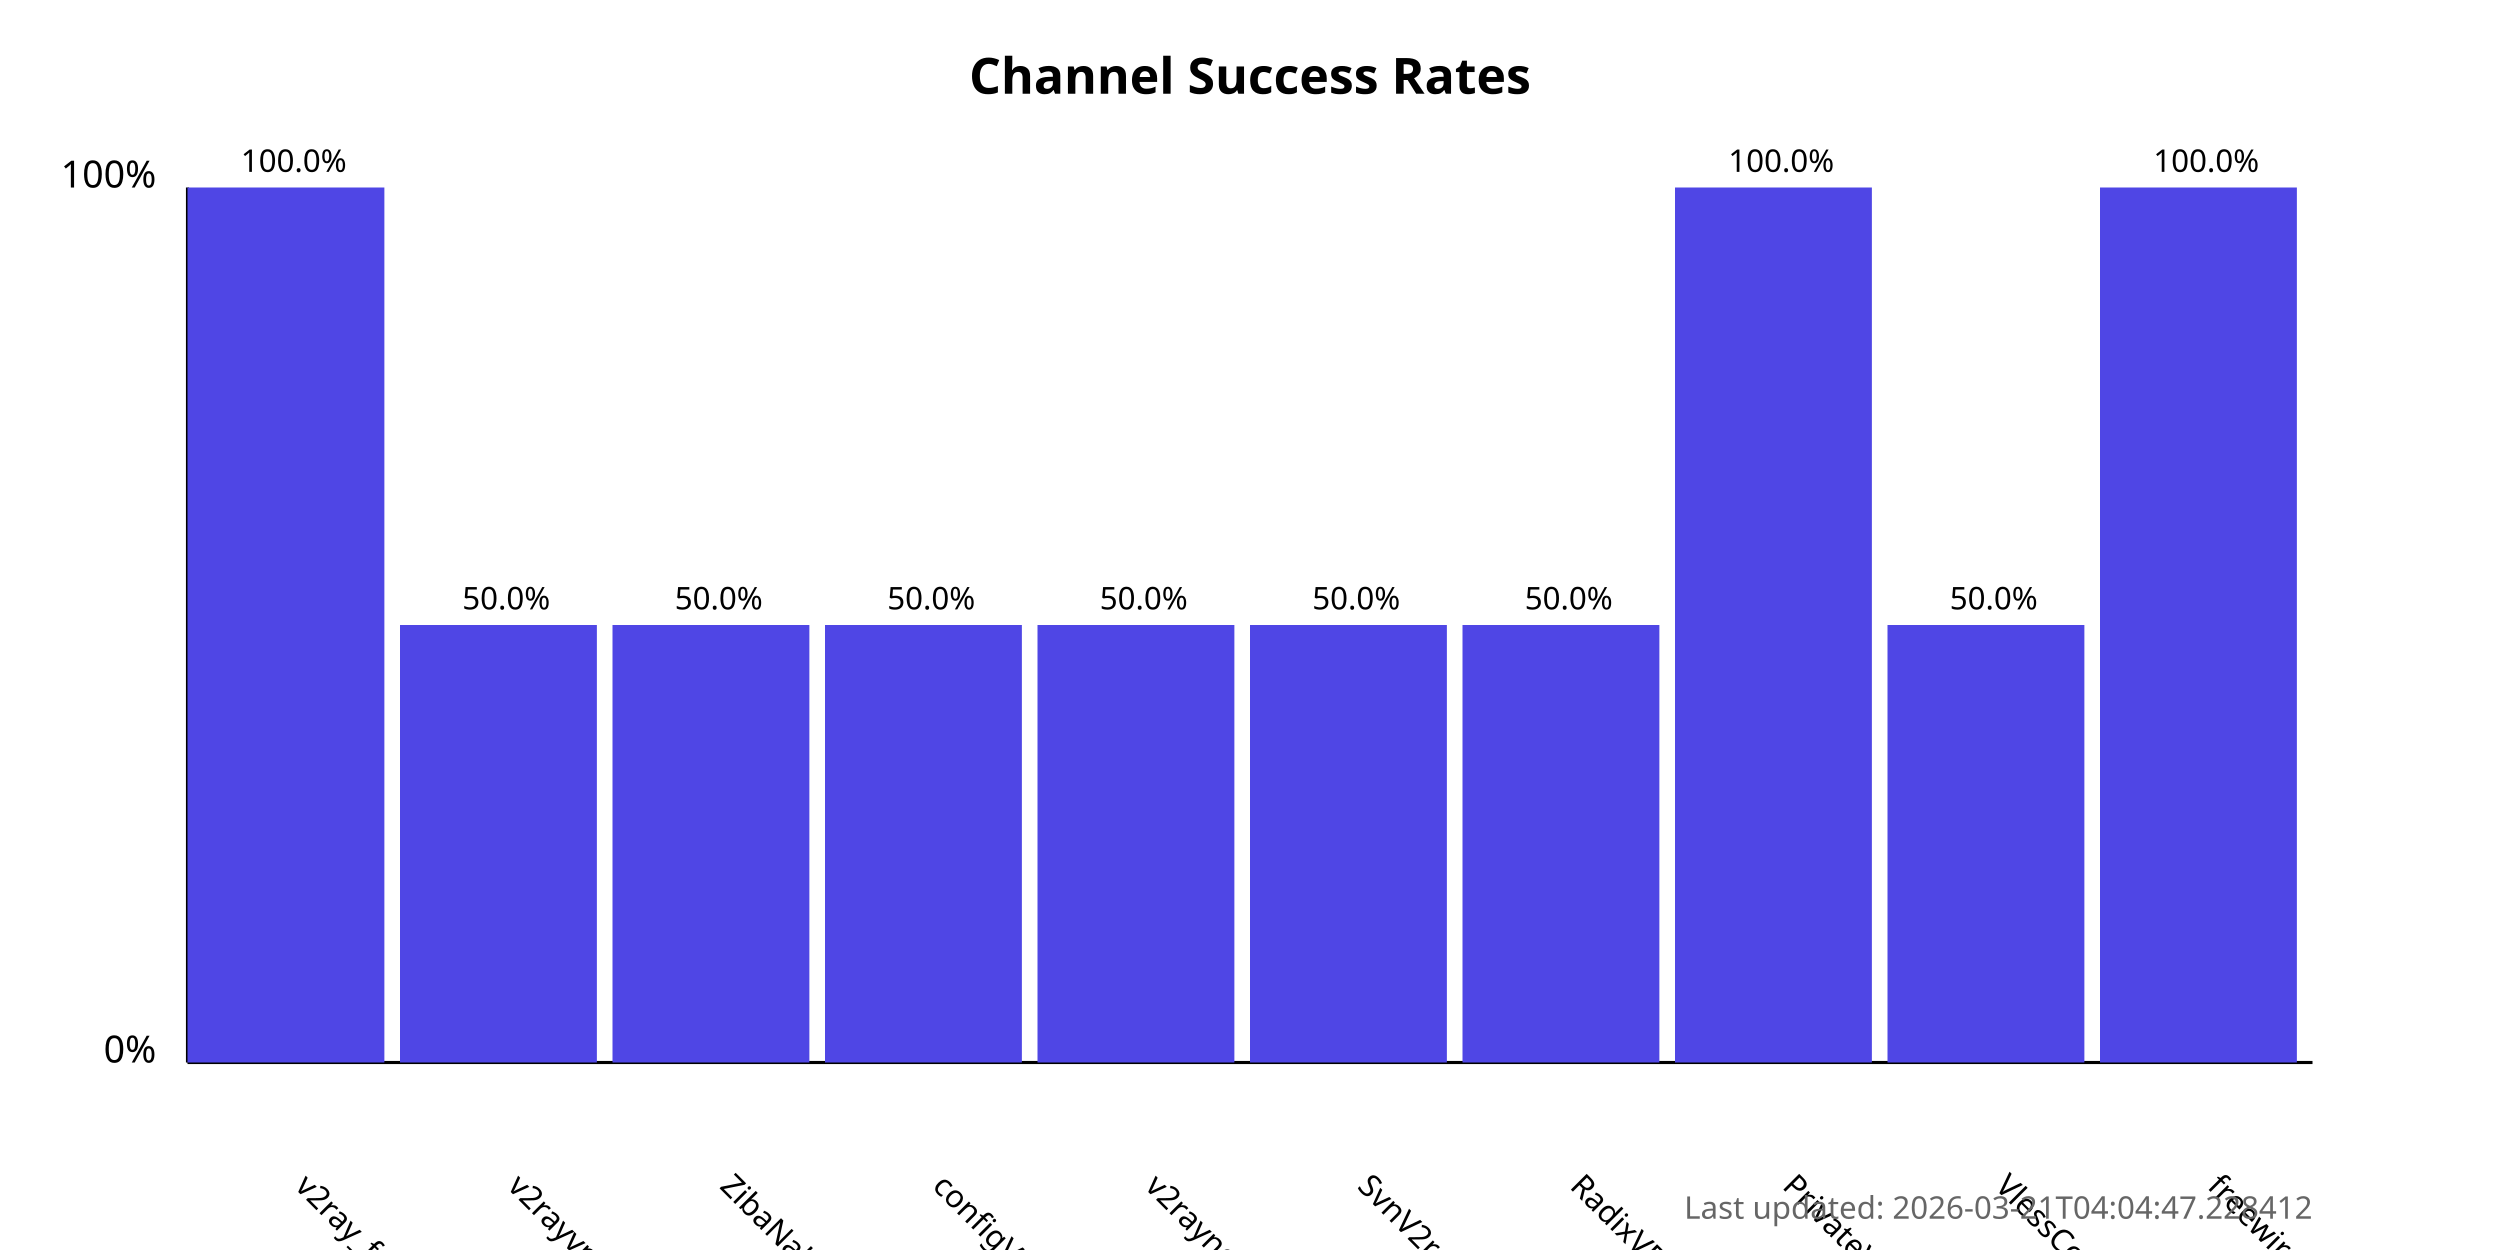
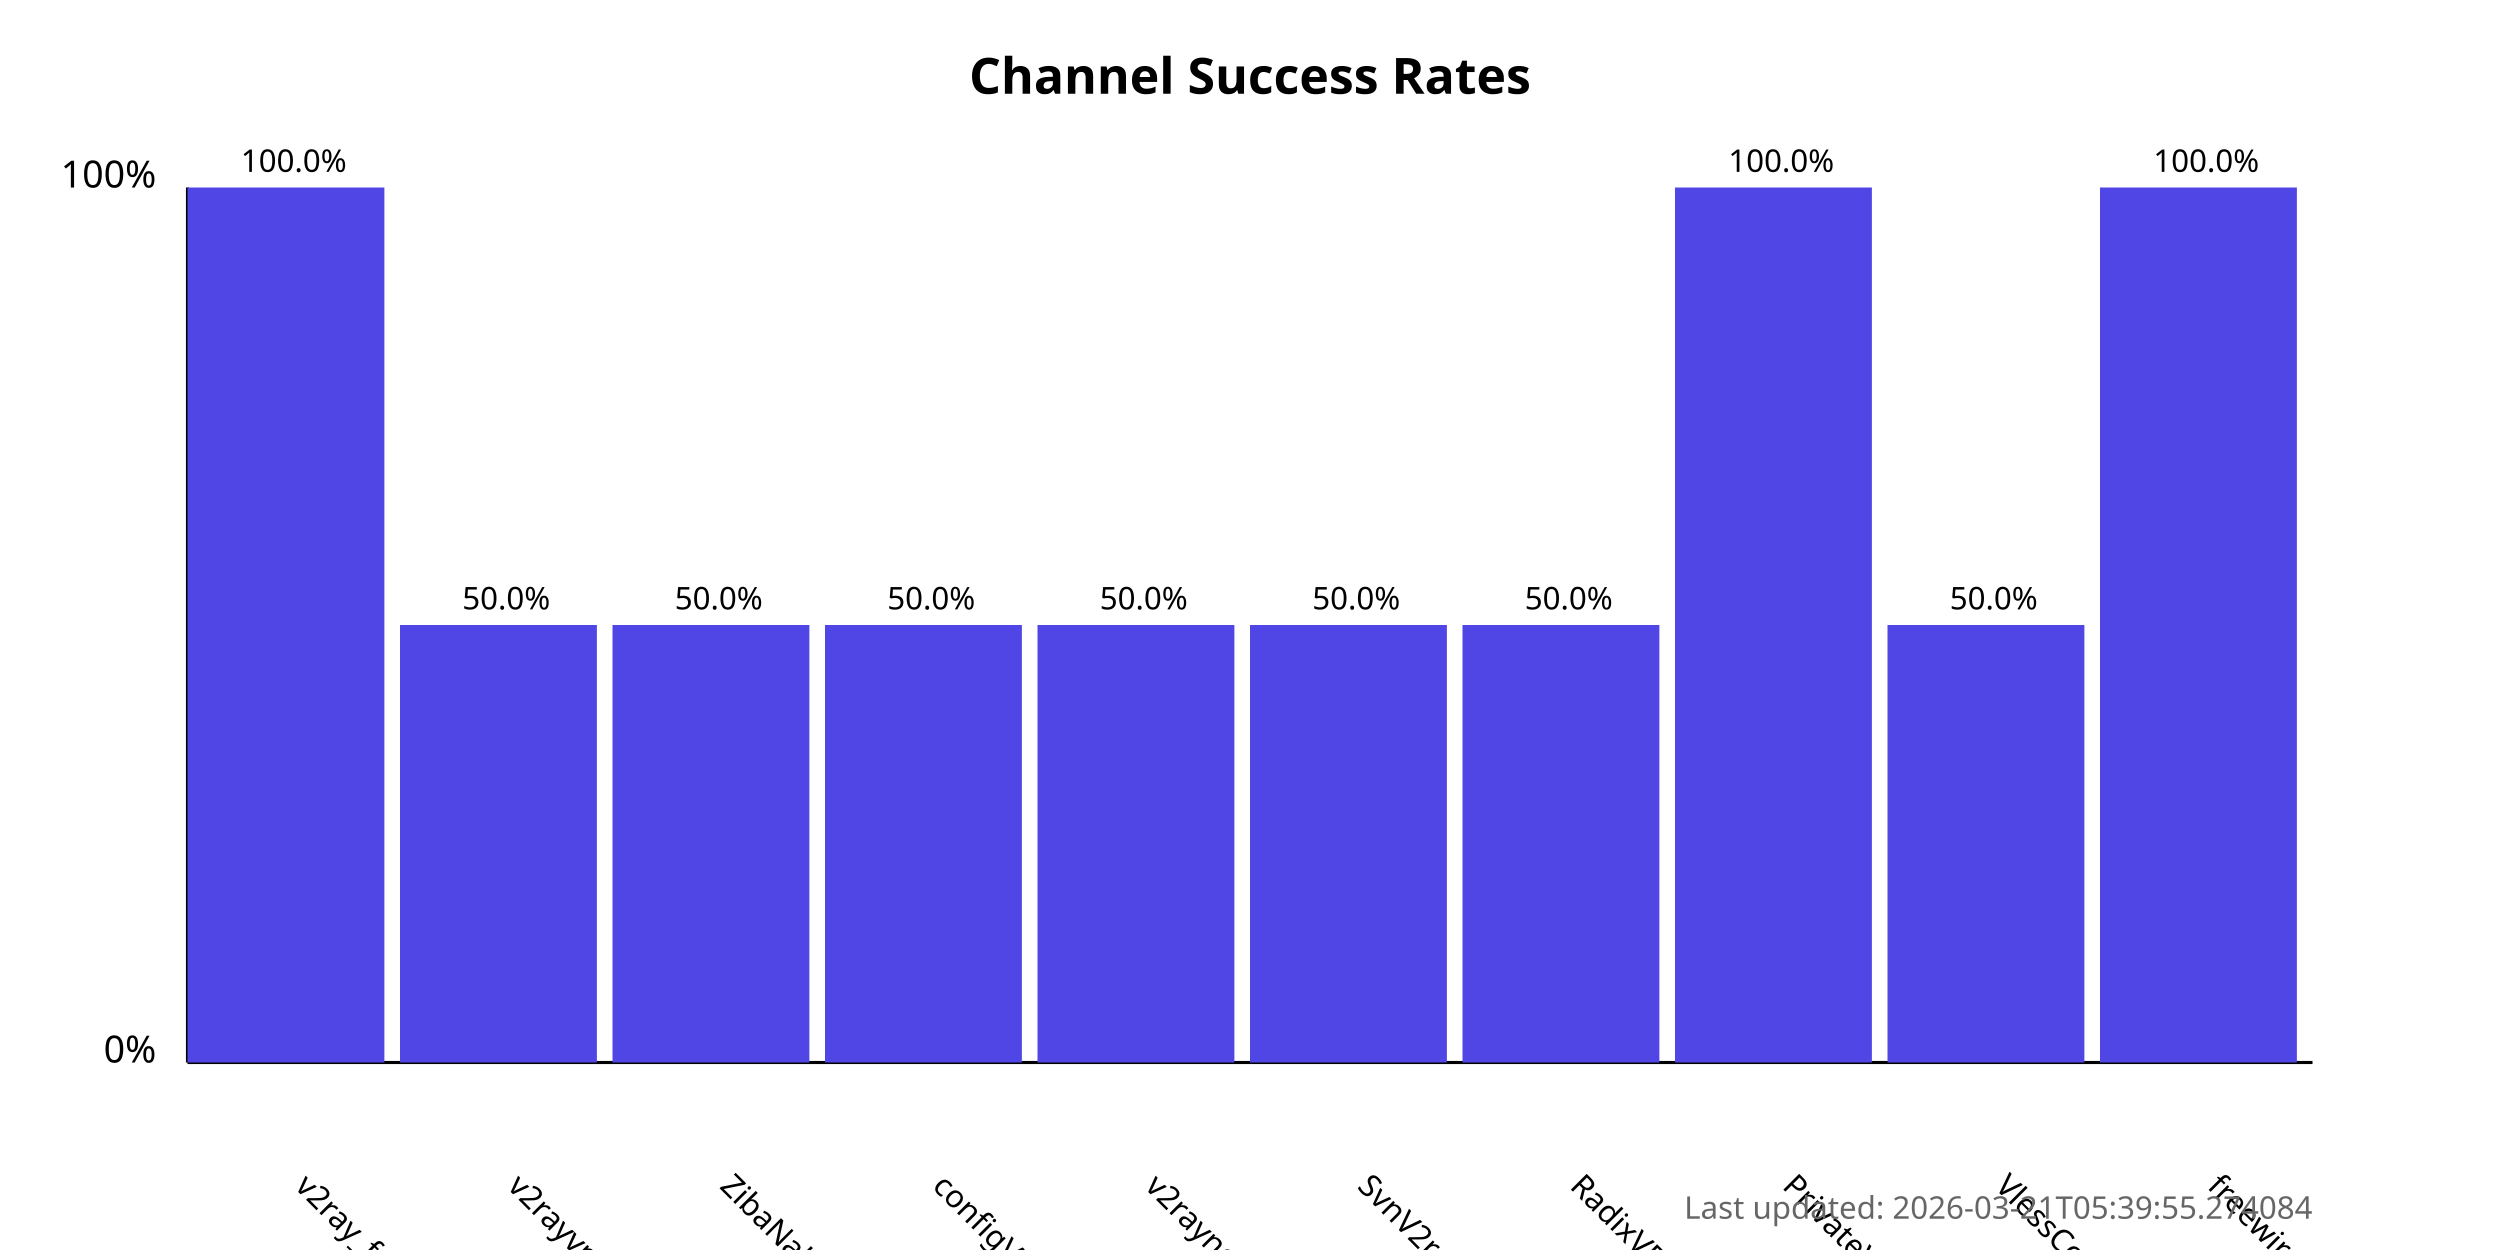
<svg xmlns="http://www.w3.org/2000/svg" width="800" height="400">
  <style>
            .chart-title { font: bold 16px sans-serif; }
            .axis-label { font: 12px sans-serif; }
            .tick-label { font: 10px sans-serif; }
            .bar { fill: #4f46e5; }
            .bar:hover { fill: #6366f1; }
            .timestamp { font: 10px sans-serif; fill: #666; }
        </style>
  <text x="400.0" y="30" text-anchor="middle" class="chart-title">
            Channel Success Rates
        </text>
  <line x1="60" y1="340" x2="60" y2="60" stroke="black" stroke-width="1" />
  <line x1="60" y1="340" x2="740" y2="340" stroke="black" stroke-width="1" />
  <text x="50" y="340" text-anchor="end" class="axis-label">0%</text>
  <text x="50" y="60" text-anchor="end" class="axis-label">100%</text>
  <g>
    <rect x="60" y="60.0" width="63.0" height="280.0" class="bar" />
    <text x="94.0" y="380" transform="rotate(45, 94.0, 380)" text-anchor="start" class="tick-label">
                v2ray_free_conf
            </text>
    <text x="94.0" y="55.0" text-anchor="middle" class="tick-label">
                100.0%
            </text>
  </g>
  <g>
    <rect x="128.0" y="200.0" width="63.0" height="140.0" class="bar" />
    <text x="162.0" y="380" transform="rotate(45, 162.0, 380)" text-anchor="start" class="tick-label">
                v2rayvpno
            </text>
    <text x="162.0" y="195.0" text-anchor="middle" class="tick-label">
                50.0%
            </text>
  </g>
  <g>
    <rect x="196.0" y="200.0" width="63.0" height="140.0" class="bar" />
    <text x="230.0" y="380" transform="rotate(45, 230.0, 380)" text-anchor="start" class="tick-label">
                ZibaNabz
            </text>
    <text x="230.0" y="195.0" text-anchor="middle" class="tick-label">
                50.0%
            </text>
  </g>
  <g>
    <rect x="264.0" y="200.0" width="63.0" height="140.0" class="bar" />
    <text x="298.0" y="380" transform="rotate(45, 298.0, 380)" text-anchor="start" class="tick-label">
                configV2rayForFree
            </text>
    <text x="298.0" y="195.0" text-anchor="middle" class="tick-label">
                50.0%
            </text>
  </g>
  <g>
    <rect x="332.0" y="200.0" width="63.0" height="140.0" class="bar" />
    <text x="366.0" y="380" transform="rotate(45, 366.0, 380)" text-anchor="start" class="tick-label">
                v2rayngvpn
            </text>
    <text x="366.0" y="195.0" text-anchor="middle" class="tick-label">
                50.0%
            </text>
  </g>
  <g>
    <rect x="400.0" y="200.0" width="63.0" height="140.0" class="bar" />
    <text x="434.0" y="380" transform="rotate(45, 434.0, 380)" text-anchor="start" class="tick-label">
                SvnV2ray
            </text>
    <text x="434.0" y="195.0" text-anchor="middle" class="tick-label">
                50.0%
            </text>
  </g>
  <g>
    <rect x="468.0" y="200.0" width="63.0" height="140.0" class="bar" />
    <text x="502.0" y="380" transform="rotate(45, 502.0, 380)" text-anchor="start" class="tick-label">
                RadixVPN
            </text>
    <text x="502.0" y="195.0" text-anchor="middle" class="tick-label">
                50.0%
            </text>
  </g>
  <g>
    <rect x="536.0" y="60.0" width="63.0" height="280.0" class="bar" />
    <text x="570.0" y="380" transform="rotate(45, 570.0, 380)" text-anchor="start" class="tick-label">
                PrivateVPNs
            </text>
    <text x="570.0" y="55.0" text-anchor="middle" class="tick-label">
                100.0%
            </text>
  </g>
  <g>
    <rect x="604.0" y="200.0" width="63.0" height="140.0" class="bar" />
    <text x="638.0" y="380" transform="rotate(45, 638.0, 380)" text-anchor="start" class="tick-label">
                VlessConfig
            </text>
    <text x="638.0" y="195.0" text-anchor="middle" class="tick-label">
                50.0%
            </text>
  </g>
  <g>
    <rect x="672.0" y="60.0" width="63.0" height="280.0" class="bar" />
    <text x="706.0" y="380" transform="rotate(45, 706.0, 380)" text-anchor="start" class="tick-label">
                freewireguard
            </text>
    <text x="706.0" y="55.0" text-anchor="middle" class="tick-label">
                100.0%
            </text>
  </g>
  <text x="740" y="390" text-anchor="end" class="timestamp">
-             Last updated: 2026-03-21T04:04:47.228412
+             Last updated: 2026-03-21T05:39:55.274084
        </text>
</svg>
